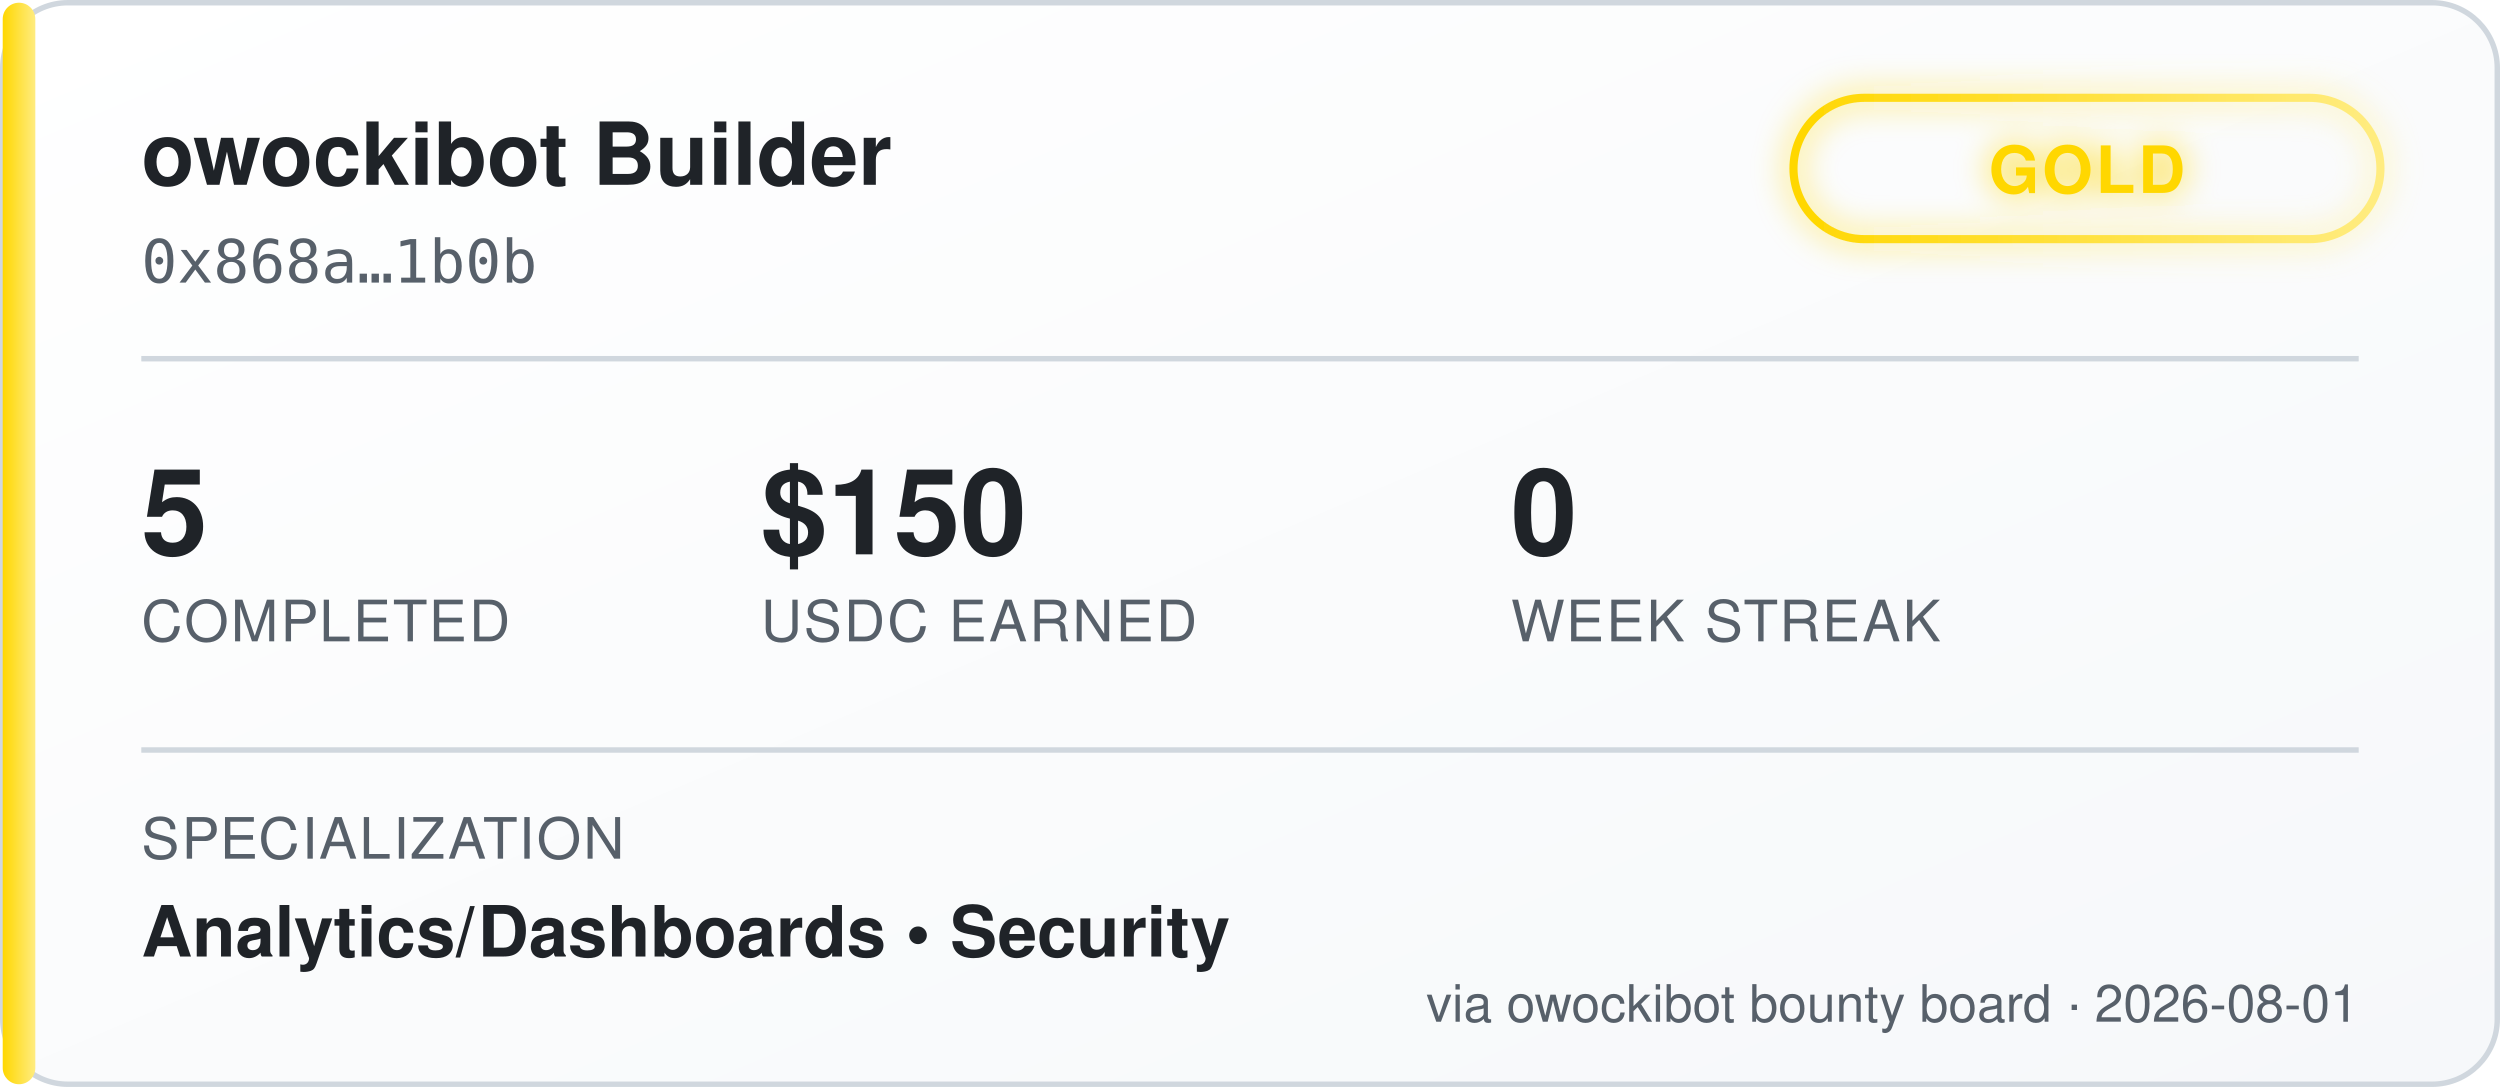
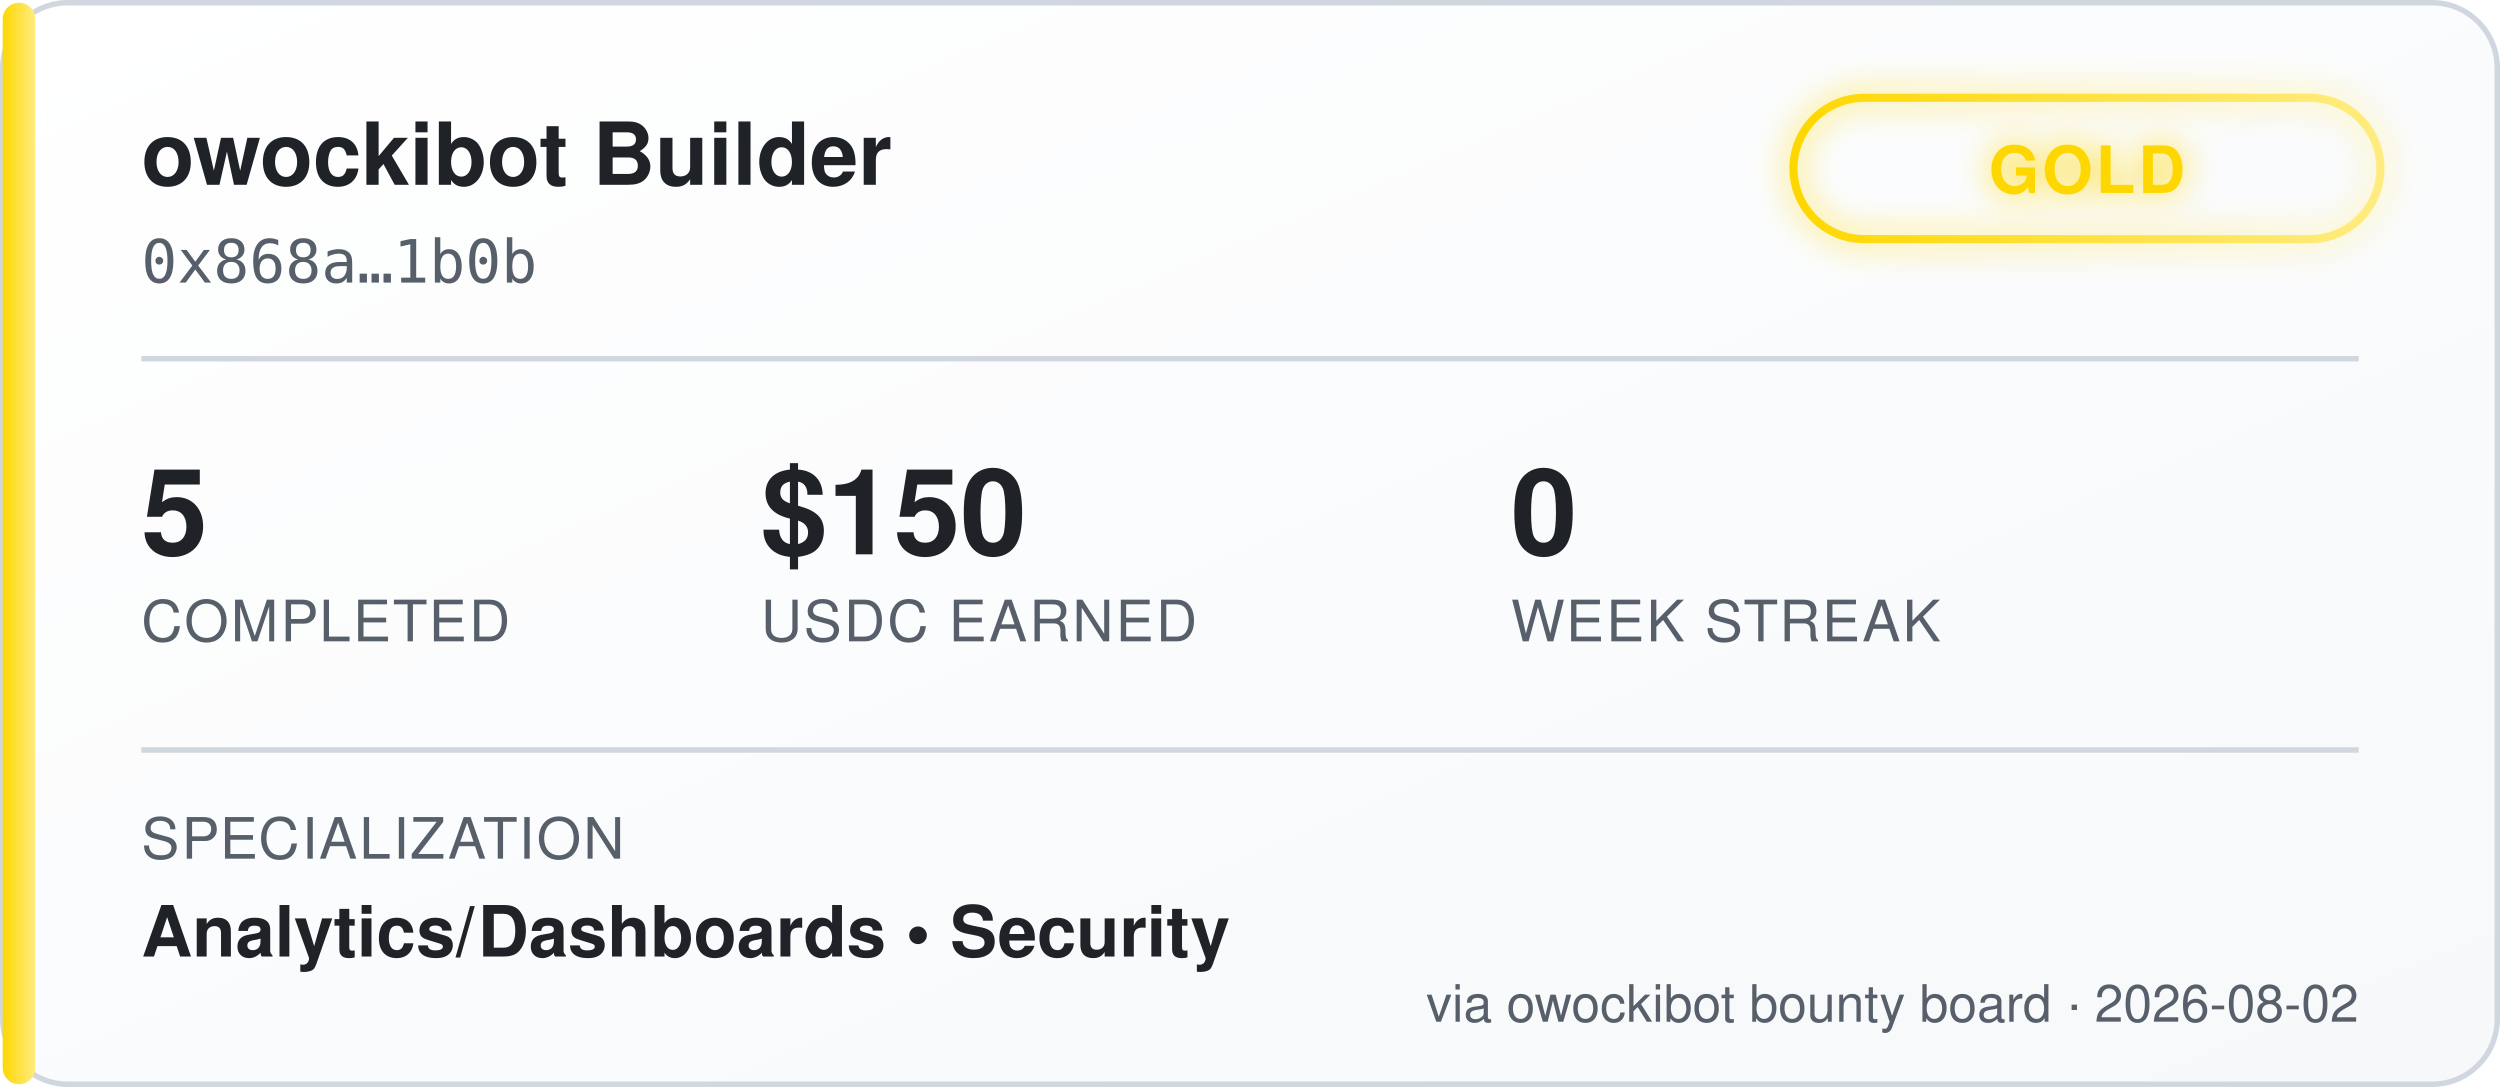
<svg xmlns="http://www.w3.org/2000/svg" width="460" height="200" viewBox="0 0 460 200" font-family="'Segoe UI', Helvetica, Arial, sans-serif">
  <defs>
    <linearGradient id="bgGrad" x1="0" y1="0" x2="1" y2="1">
      <stop offset="0%" stop-color="#ffffff" />
      <stop offset="100%" stop-color="#f6f8fa" />
    </linearGradient>
    <linearGradient id="tierGrad" x1="0" y1="0" x2="1" y2="0">
      <stop offset="0%" stop-color="#ffd700" />
      <stop offset="100%" stop-color="#ffec80" />
    </linearGradient>
    <filter id="glow" x="-50%" y="-50%" width="200%" height="200%">
      <feGaussianBlur stdDeviation="3" result="blur" />
      <feMerge>
        <feMergeNode in="blur" />
        <feMergeNode in="SourceGraphic" />
      </feMerge>
    </filter>
  </defs>
  <rect x="0.5" y="0.5" width="459" height="199" rx="12" fill="url(#bgGrad)" stroke="#d0d7de" />
  <rect x="0.5" y="0.5" width="6" height="199" rx="3" fill="url(#tierGrad)" />
  <text x="26" y="34" fill="#1f2328" font-size="16" font-weight="700">owockibot Builder</text>
  <text x="26" y="52" fill="#57606a" font-size="11" font-family="monospace">0x868a…1b0b</text>
  <g transform="translate(330, 18)" filter="url(#glow)">
    <rect x="0" y="0" width="108" height="26" rx="13" fill="none" stroke="url(#tierGrad)" stroke-width="1.5" />
    <text x="54" y="17.5" fill="#ffd700" font-size="12" font-weight="700" text-anchor="middle" letter-spacing="0.5">GOLD</text>
  </g>
  <line x1="26" y1="66" x2="434" y2="66" stroke="#d0d7de" stroke-width="1" />
  <g font-size="22" font-weight="700" fill="#1f2328">
    <text x="26" y="102">5</text>
    <text x="140" y="102">$150</text>
    <text x="278" y="102">0</text>
  </g>
  <g font-size="10.5" fill="#57606a" letter-spacing="0.4">
    <text x="26" y="118">COMPLETED</text>
    <text x="140" y="118">USDC EARNED</text>
    <text x="278" y="118">WEEK STREAK</text>
  </g>
  <line x1="26" y1="138" x2="434" y2="138" stroke="#d0d7de" stroke-width="1" />
  <text x="26" y="158" fill="#57606a" font-size="10.5" letter-spacing="0.4">SPECIALIZATION</text>
  <text x="26" y="176" fill="#1f2328" font-size="13" font-weight="600">Analytics/Dashboards  •  Security</text>
-   <text x="434" y="188" fill="#57606a" font-size="9.5" text-anchor="end">via owockibot bounty board · 2026-08-01</text>
+   <text x="434" y="188" fill="#57606a" font-size="9.5" text-anchor="end">via owockibot bounty board · 2026-08-02</text>
</svg>
